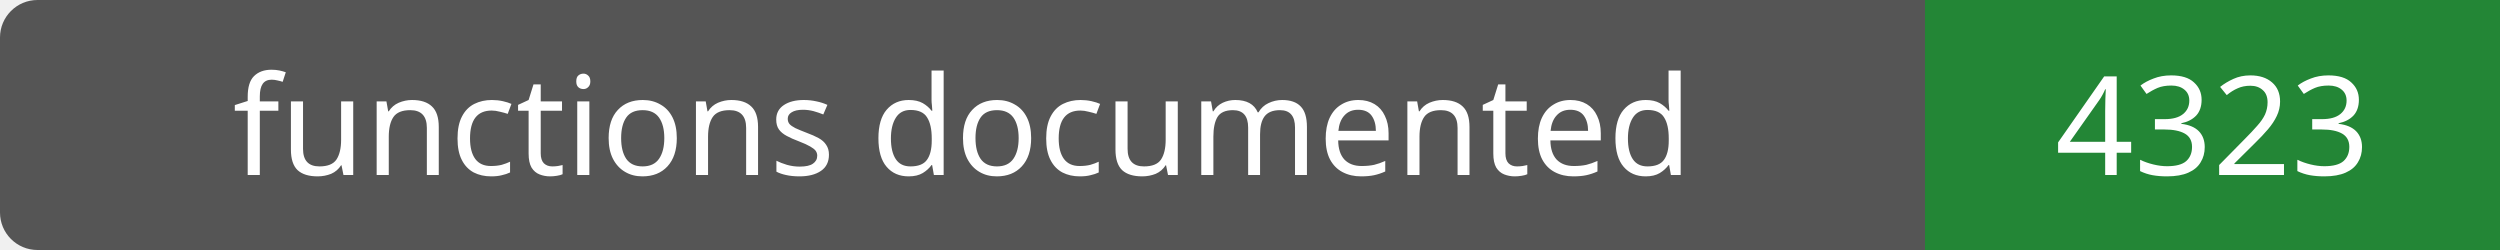
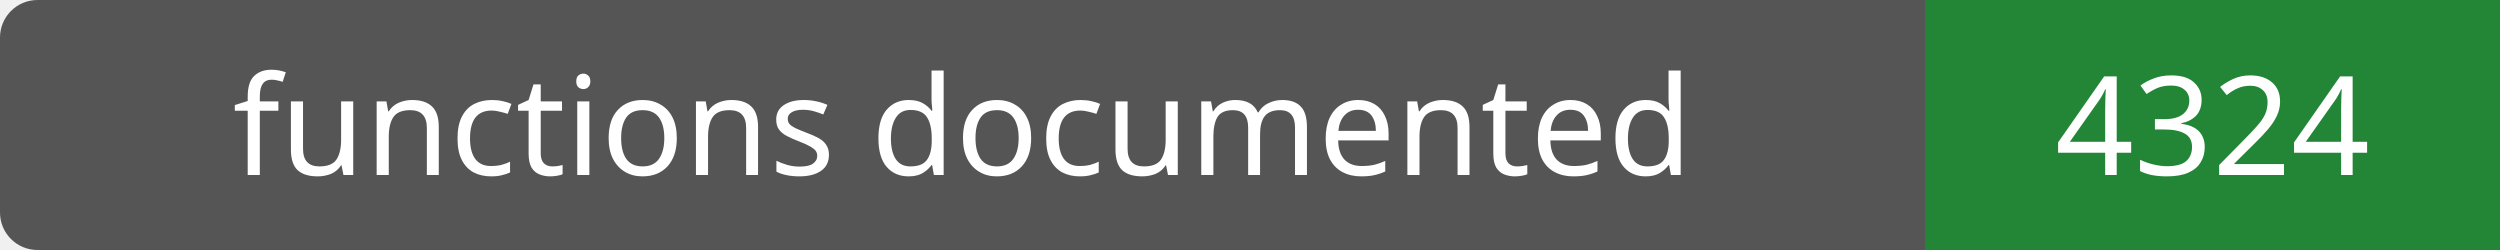
- <svg xmlns="http://www.w3.org/2000/svg" width="200" height="20" role="img" aria-label="functions documented: 4323">
+ <svg xmlns="http://www.w3.org/2000/svg" width="200" height="20" role="img" aria-label="functions documented: 4324">
  <rect width="200" height="20" rx="3" fill="#555" />
  <path fill="#238636" d="M154 0h46v20H154z" />
  <g fill="#fff" text-anchor="middle" font-family="Verdana,sans-serif" font-size="11">
    <text x="77.0" y="14">functions documented</text>
-     <text x="177.0" y="14">4323</text>
+     <text x="177.0" y="14">4324</text>
  </g>
</svg>
